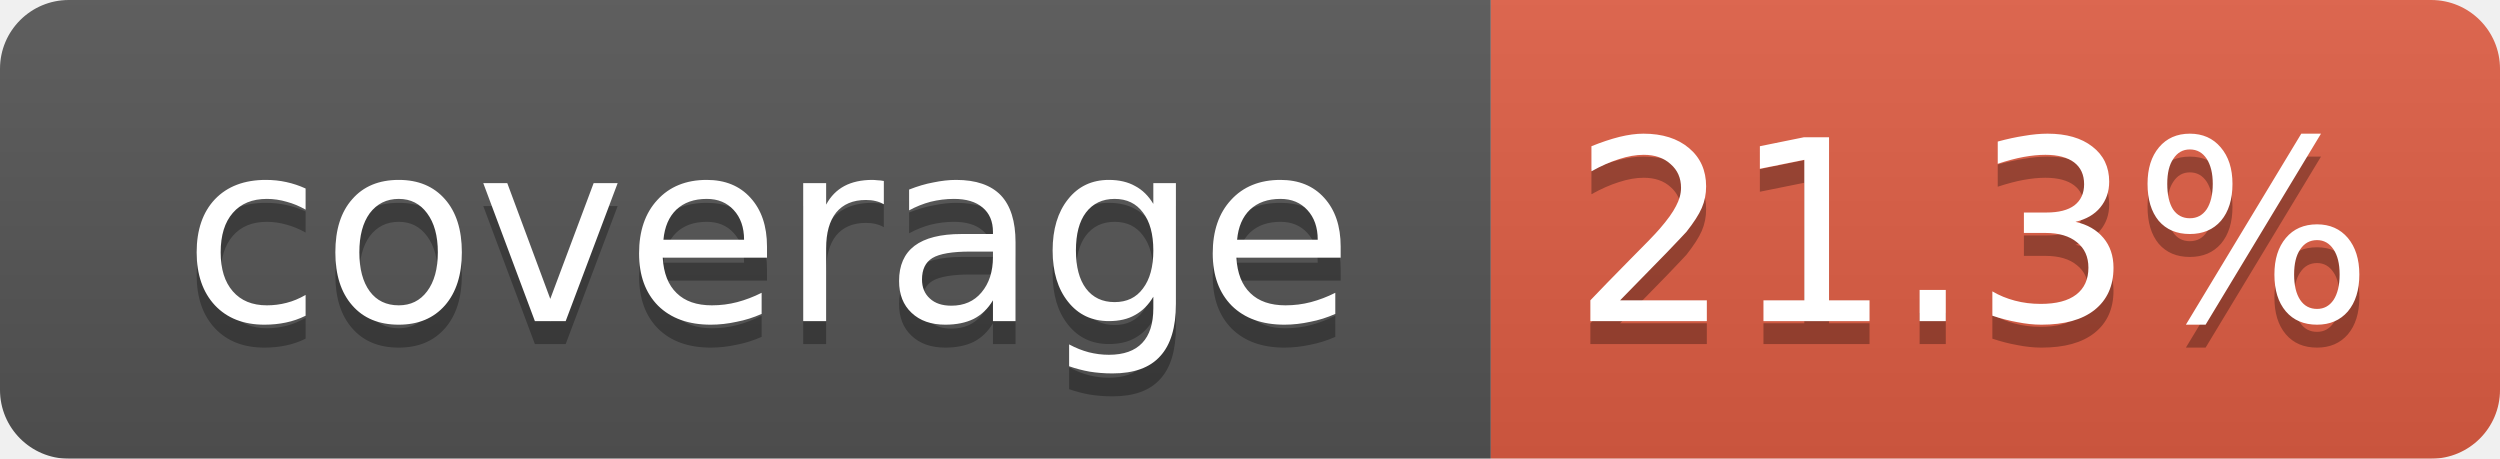
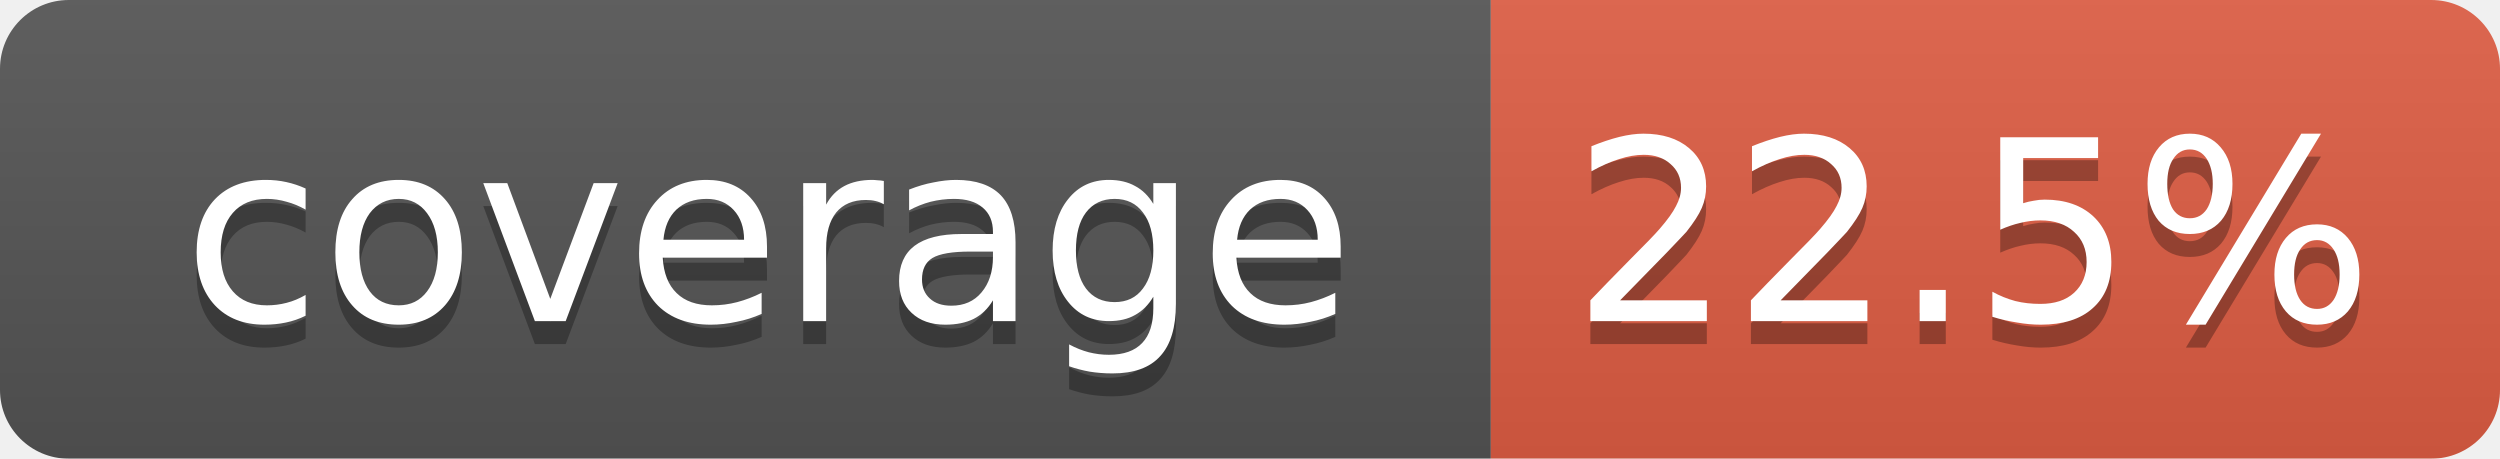
<svg xmlns="http://www.w3.org/2000/svg" width="109" height="20">
  <linearGradient id="smooth" x2="0" y2="100%">
    <stop offset="0" stop-color="#bbb" stop-opacity=".1" />
    <stop offset="1" stop-opacity=".1" />
  </linearGradient>
  <mask id="round">
    <rect width="109" height="20" rx="3" fill="#fff" />
  </mask>
  <g mask="url(#round)">
    <rect width="65" height="20" fill="#555" />
    <rect x="65" width="44" height="20" fill="#e05d44" />
    <rect width="109" height="20" fill="url(#smooth)" />
  </g>
  <g fill="#fff" text-anchor="middle" font-family="DejaVu Sans,Verdana,Geneva,sans-serif" font-size="11">
    <text x="33.5" y="15" fill="#010101" fill-opacity=".3">coverage</text>
    <text x="33.5" y="14">coverage</text>
-     <text x="86" y="15" fill="#010101" fill-opacity=".3">21.3%</text>
-     <text x="86" y="14">21.3%</text>
+     <text x="86" y="15" fill="#010101" fill-opacity=".3">22.5%</text>
+     <text x="86" y="14">22.5%</text>
  </g>
</svg>
